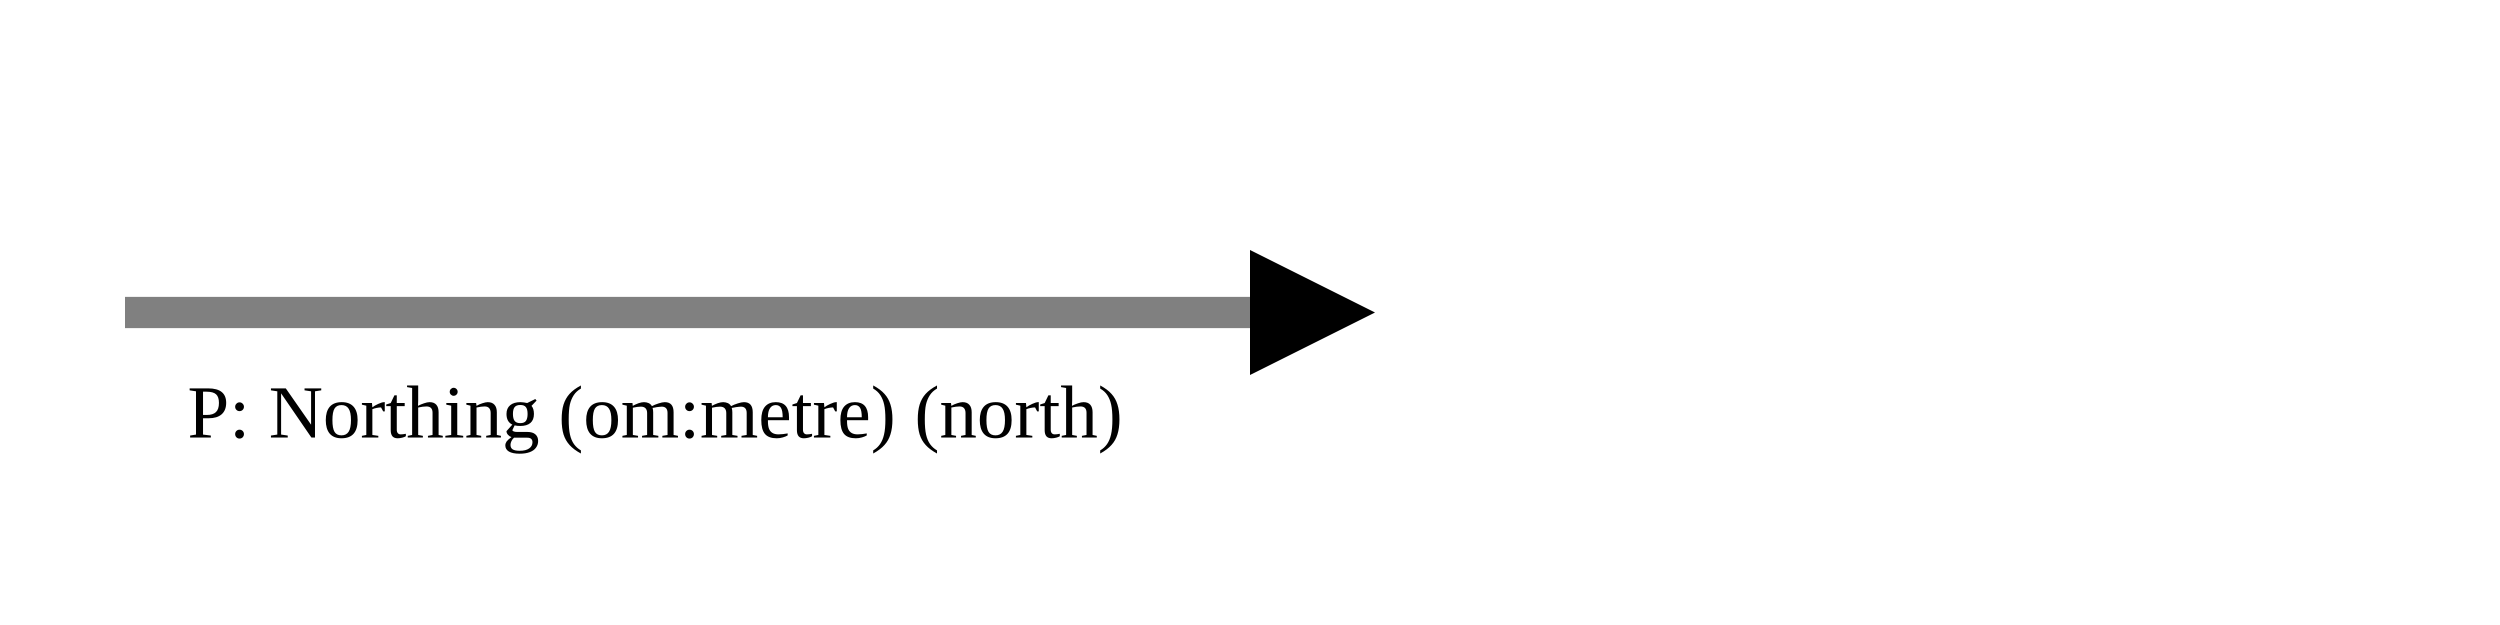
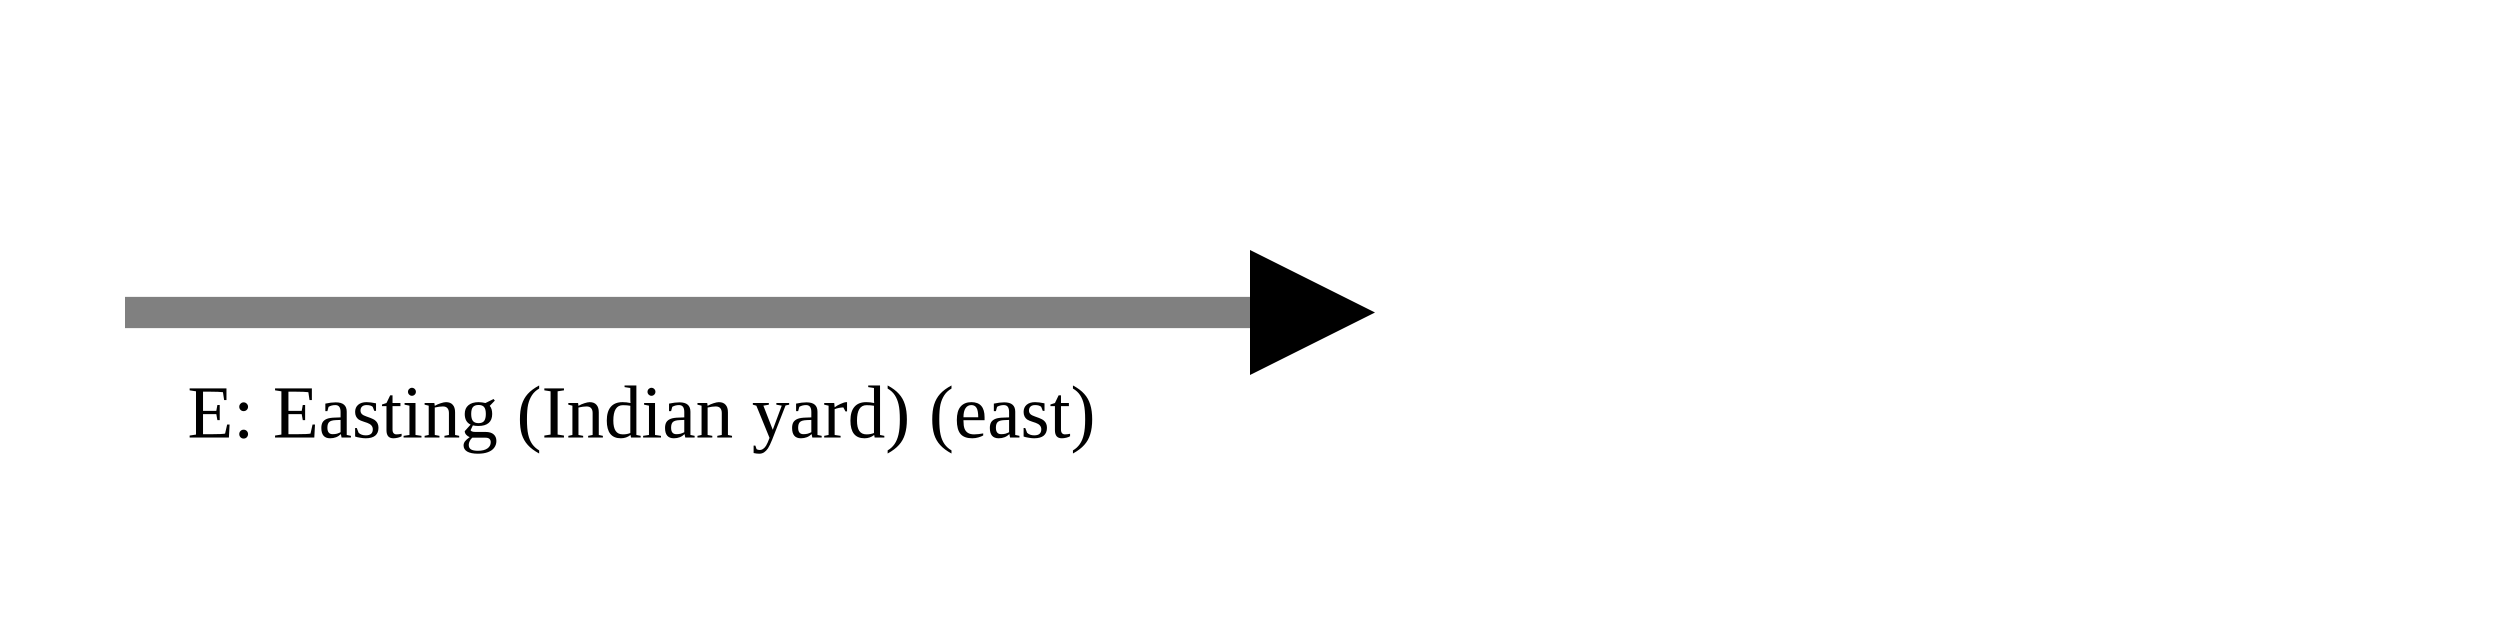
<svg xmlns="http://www.w3.org/2000/svg" version="1.1" width="400" height="100" viewbox="0 0 275 100">
  <defs>
    <marker id="arrowhead" markerWidth="10" markerHeight="7" refX="0" refY="2" orient="auto">
      <polygon points="0 0, 4 2, 0 4" />
    </marker>
  </defs>
  <line x1="20" y1="50" x2="200" y2="50" stroke="gray" stroke-width="5" marker-end="url(#arrowhead)" />
-   <text x="30" y="70" class="small">P: Northing (om:metre) (north)</text>
+   <text x="30" y="70" class="small">E: Easting (Indian yard) (east)</text>
</svg>
